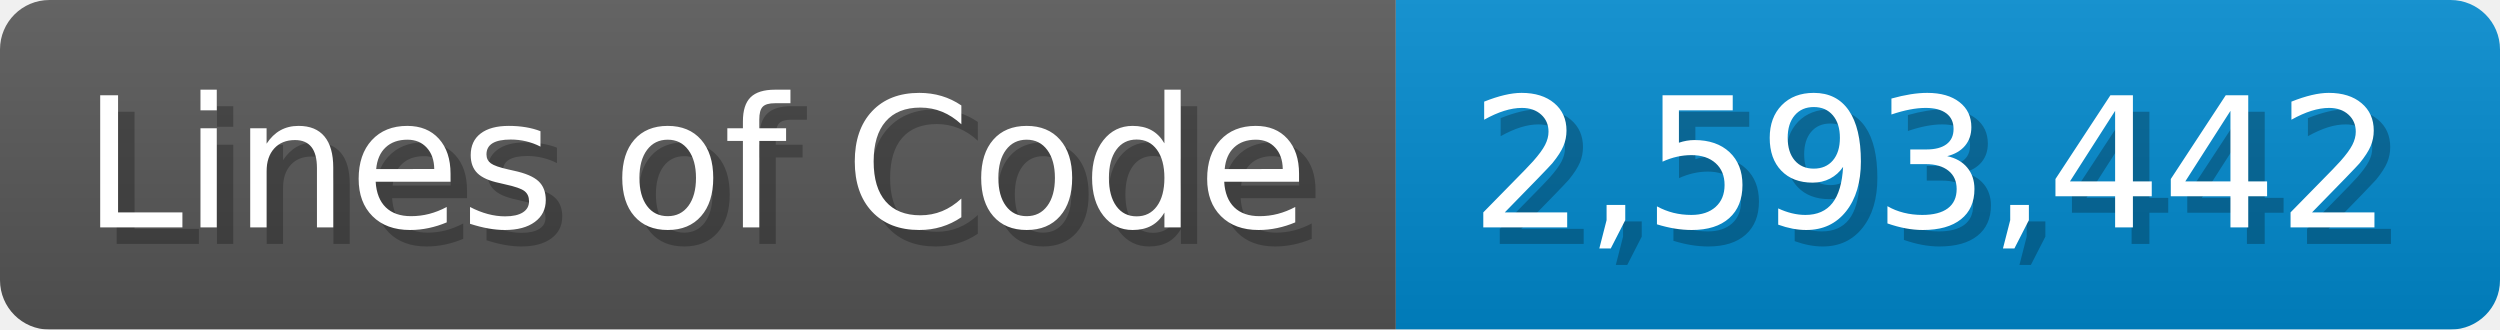
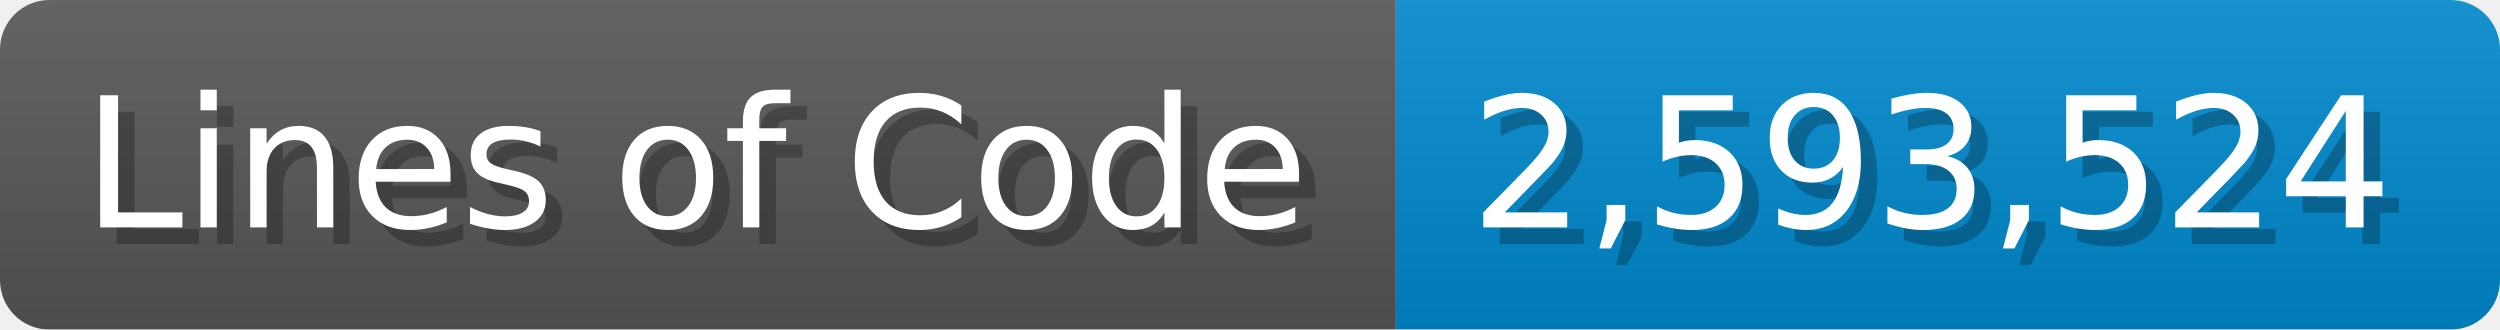
<svg xmlns="http://www.w3.org/2000/svg" width="151.7" height="20" viewBox="0 0 1517 200">
  <linearGradient id="a" x2="0" y2="100%">
    <stop offset="0" stop-opacity=".1" stop-color="#EEE" />
    <stop offset="1" stop-opacity=".1" />
  </linearGradient>
  <mask id="m">
    <rect width="1517" height="200" rx="30" fill="#FFF" />
  </mask>
  <g mask="url(#m)">
    <rect width="847" height="200" fill="#555" />
    <rect width="670" height="200" fill="#08C" x="847" />
    <rect width="1517" height="200" fill="url(#a)" />
  </g>
  <g fill="#fff" text-anchor="start" font-family="Verdana,DejaVu Sans,sans-serif" font-size="110">
    <text x="60" y="148" textLength="747" fill="#000" opacity="0.25">Lines of Code</text>
    <text x="50" y="138" textLength="747">Lines of Code</text>
-     <text x="902" y="148" textLength="570" fill="#000" opacity="0.25">2,593,442</text>
-     <text x="892" y="138" textLength="570">2,593,442</text>
+     <text x="902" y="148" textLength="570" fill="#000" opacity="0.25">2,593,524</text>
+     <text x="892" y="138" textLength="570">2,593,524</text>
  </g>
</svg>
